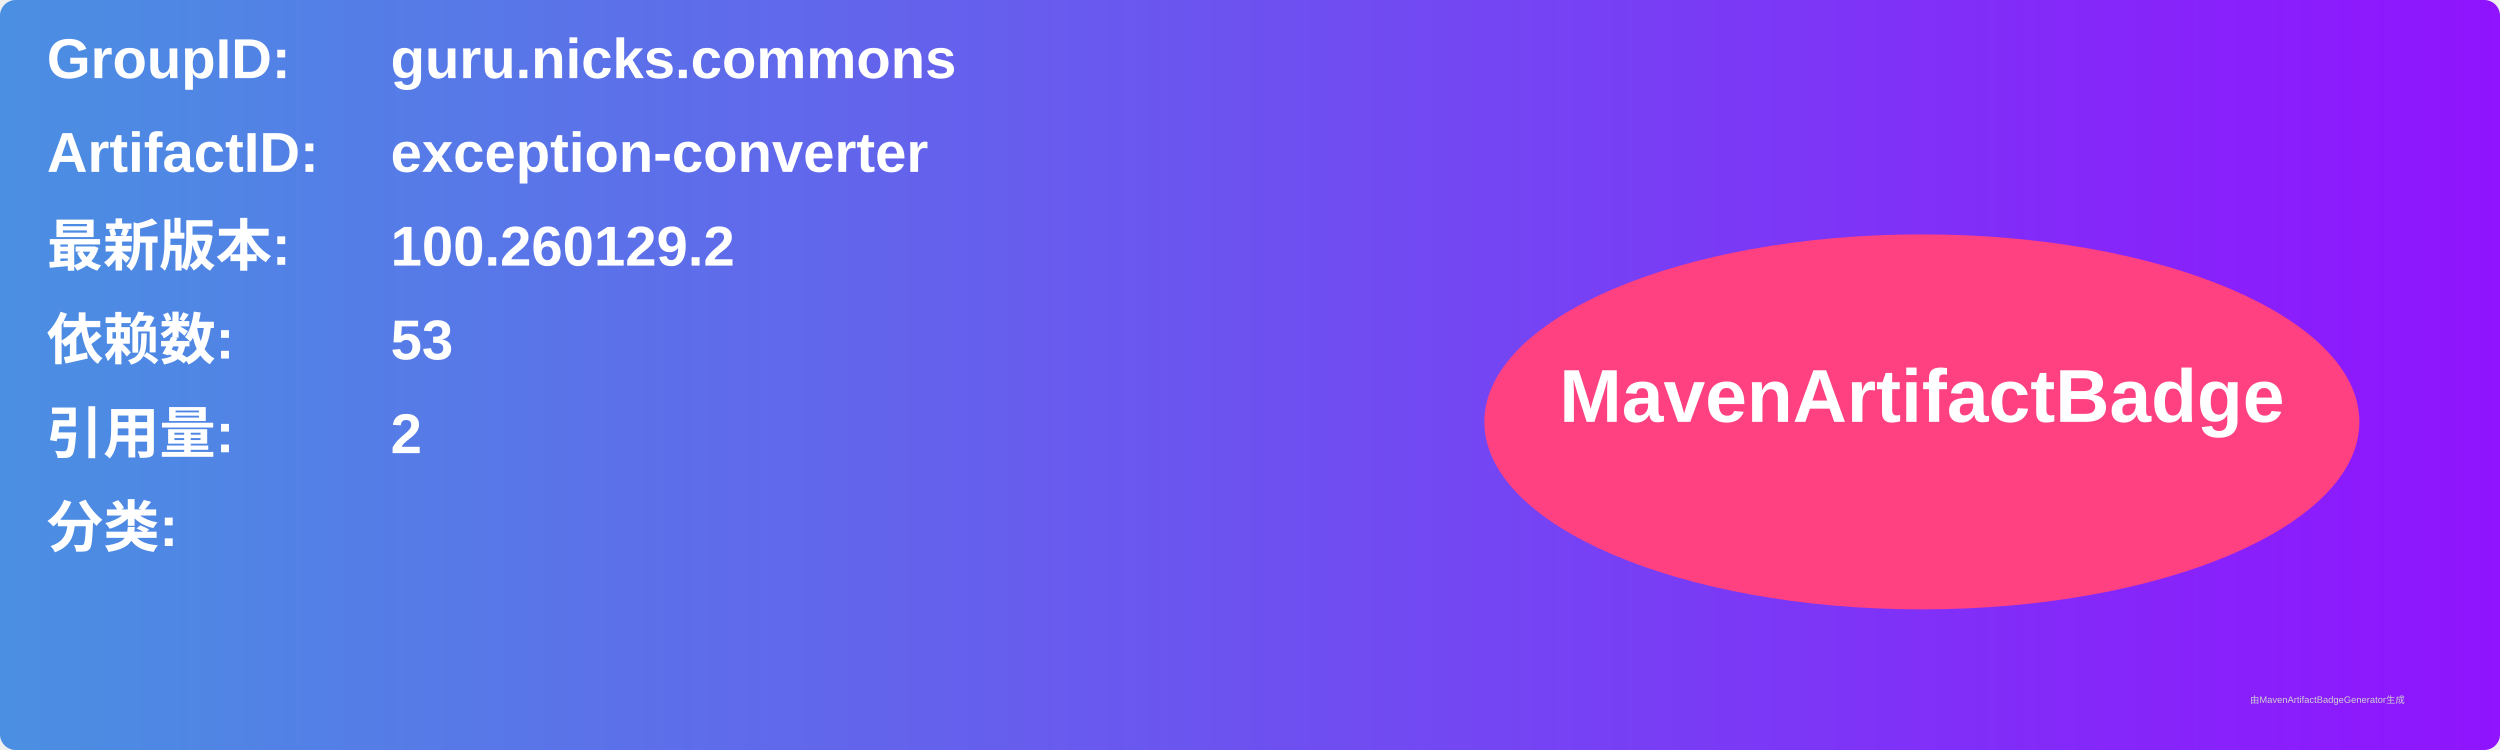
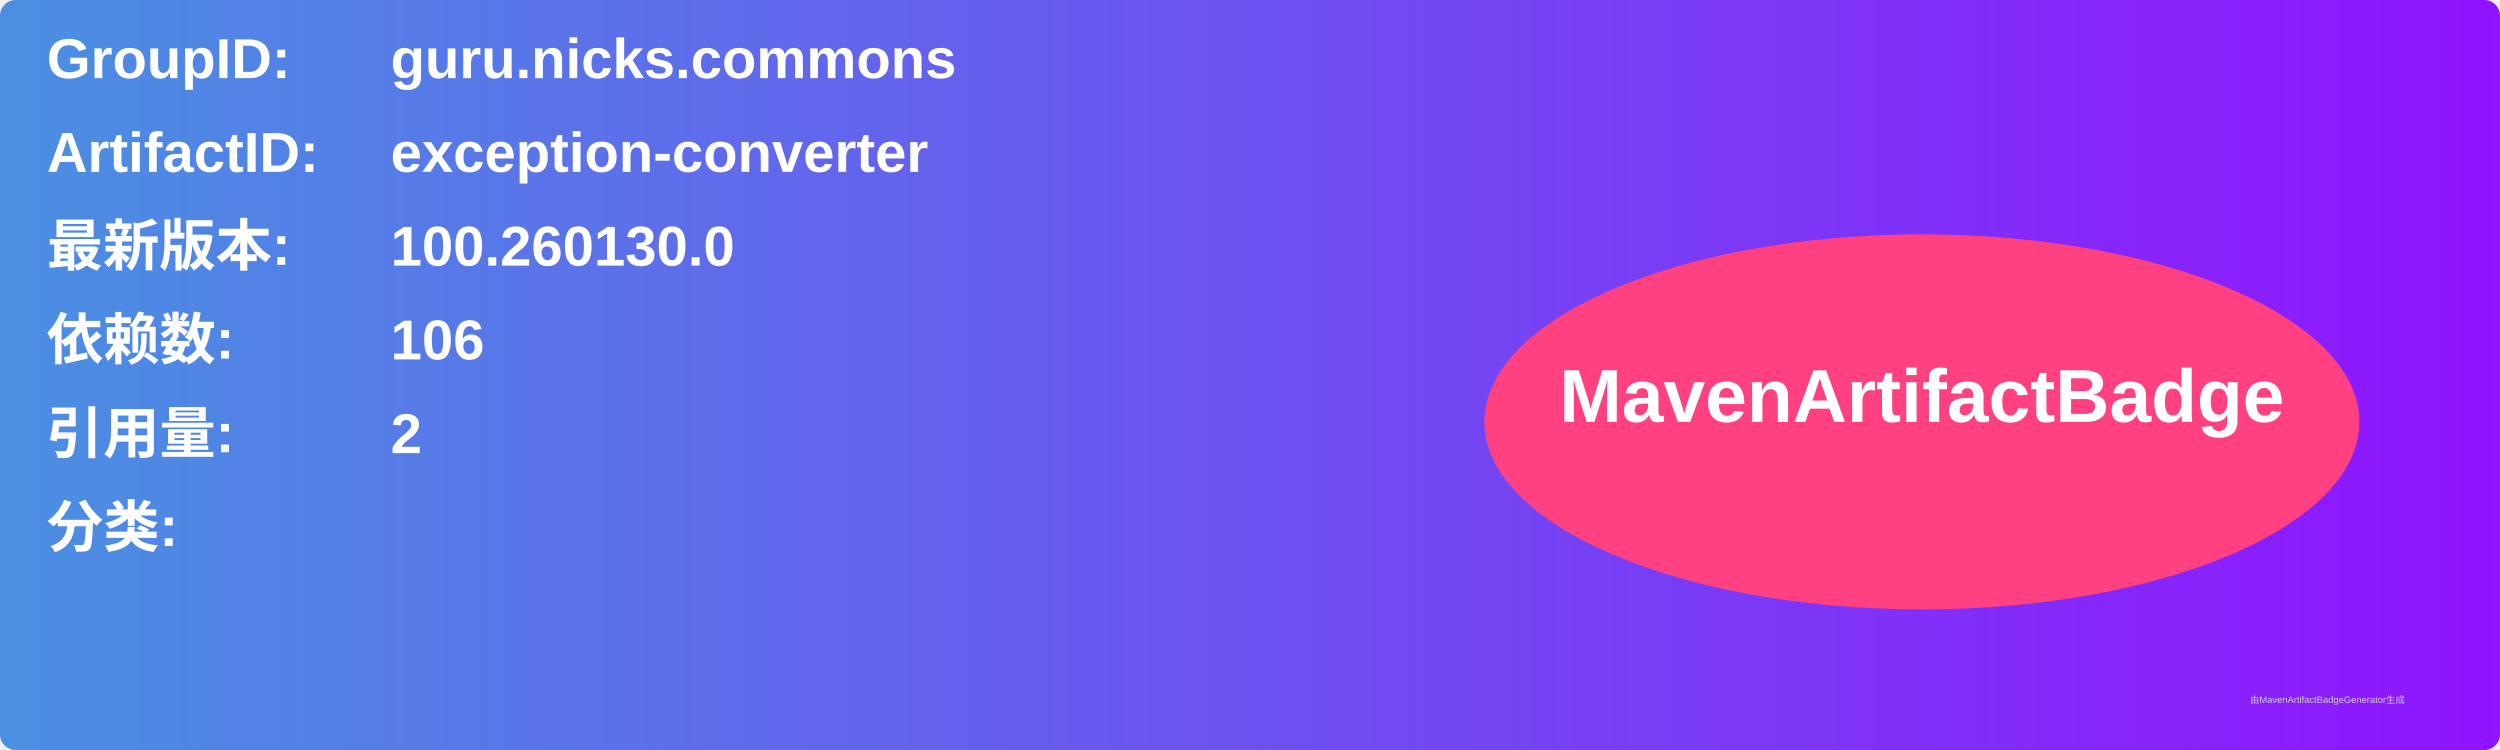
<svg xmlns="http://www.w3.org/2000/svg" width="800" height="240" viewBox="0 0 800 240">
  <linearGradient id="grad" x1="0%" y1="0%" x2="100%" y2="0%">
    <stop offset="0%" stop-color="#4a90e2" />
    <stop offset="100%" stop-color="#9013fe" />
  </linearGradient>
  <rect width="100%" height="100%" rx="5" ry="5" fill="url(#grad)" />
  <g transform="translate(15, 15)">
    <text x="0" y="10" font-family="Arial" font-size="18" fill="white" font-weight="bold" width="260">GroupID:</text>
    <text x="110" y="10" font-family="Arial" font-size="18" fill="white" font-weight="bold" width="460">guru.nicks.commons</text>
    <text x="0" y="40" font-family="Arial" font-size="18" fill="white" font-weight="bold" width="260">ArtifactID:</text>
    <text x="110" y="40" font-family="Arial" font-size="18" fill="white" font-weight="bold" width="460">exception-converter</text>
    <text x="0" y="70" font-family="Arial" font-size="18" fill="white" font-weight="bold">最新版本:</text>
    <text x="110" y="70" font-family="Arial" font-size="18" fill="white" font-weight="bold">
-       <tspan font-weight="bold">100.260129.2</tspan>
+       <tspan font-weight="bold">100.260130.0</tspan>
    </text>
    <text x="0" y="100" font-family="Arial" font-size="18" fill="white" font-weight="bold">依赖数: </text>
    <text x="110" y="100" font-family="Arial" font-size="18" fill="white">
-       <tspan font-weight="bold">53</tspan>
+       <tspan font-weight="bold">106</tspan>
    </text>
    <text x="0" y="130" font-family="Arial" font-size="18" fill="white" font-weight="bold">引用量: </text>
    <text x="110" y="130" font-family="Arial" font-size="18" fill="white">
      <tspan font-weight="bold">2</tspan>
    </text>
    <text x="0" y="160" font-family="Arial" font-size="18" fill="white" font-weight="bold">分类:</text>
    <text x="10" y="190" font-family="Arial" font-size="10" fill="white">
      <tspan font-weight="bold" />
    </text>
    <ellipse cx="600" cy="120" rx="140" ry="60" fill="#ff4081" />
    <text x="600" y="120" text-anchor="middle" font-family="Arial" font-size="24" fill="white" font-weight="bold">MavenArtifactBadge</text>
  </g>
  <text x="720" y="225" font-family="Arial" font-size="3" fill="#d0d0d0">由MavenArtifactBadgeGenerator生成</text>
</svg>
